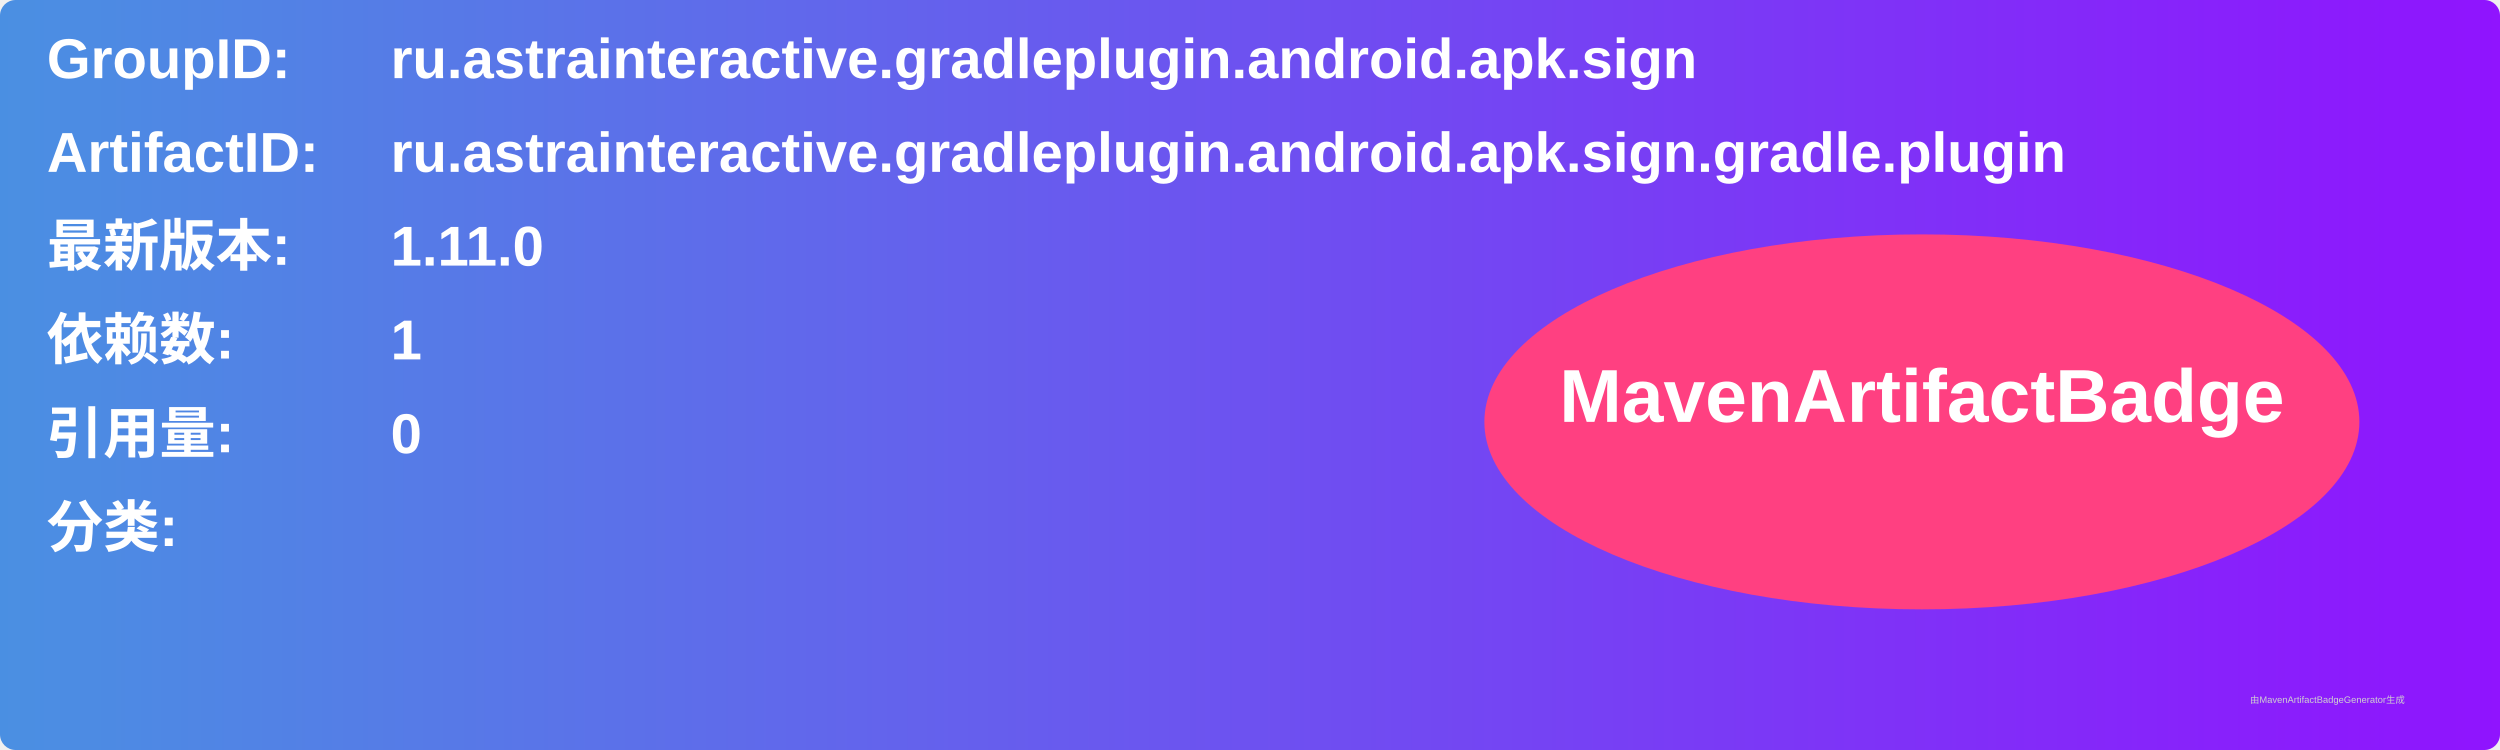
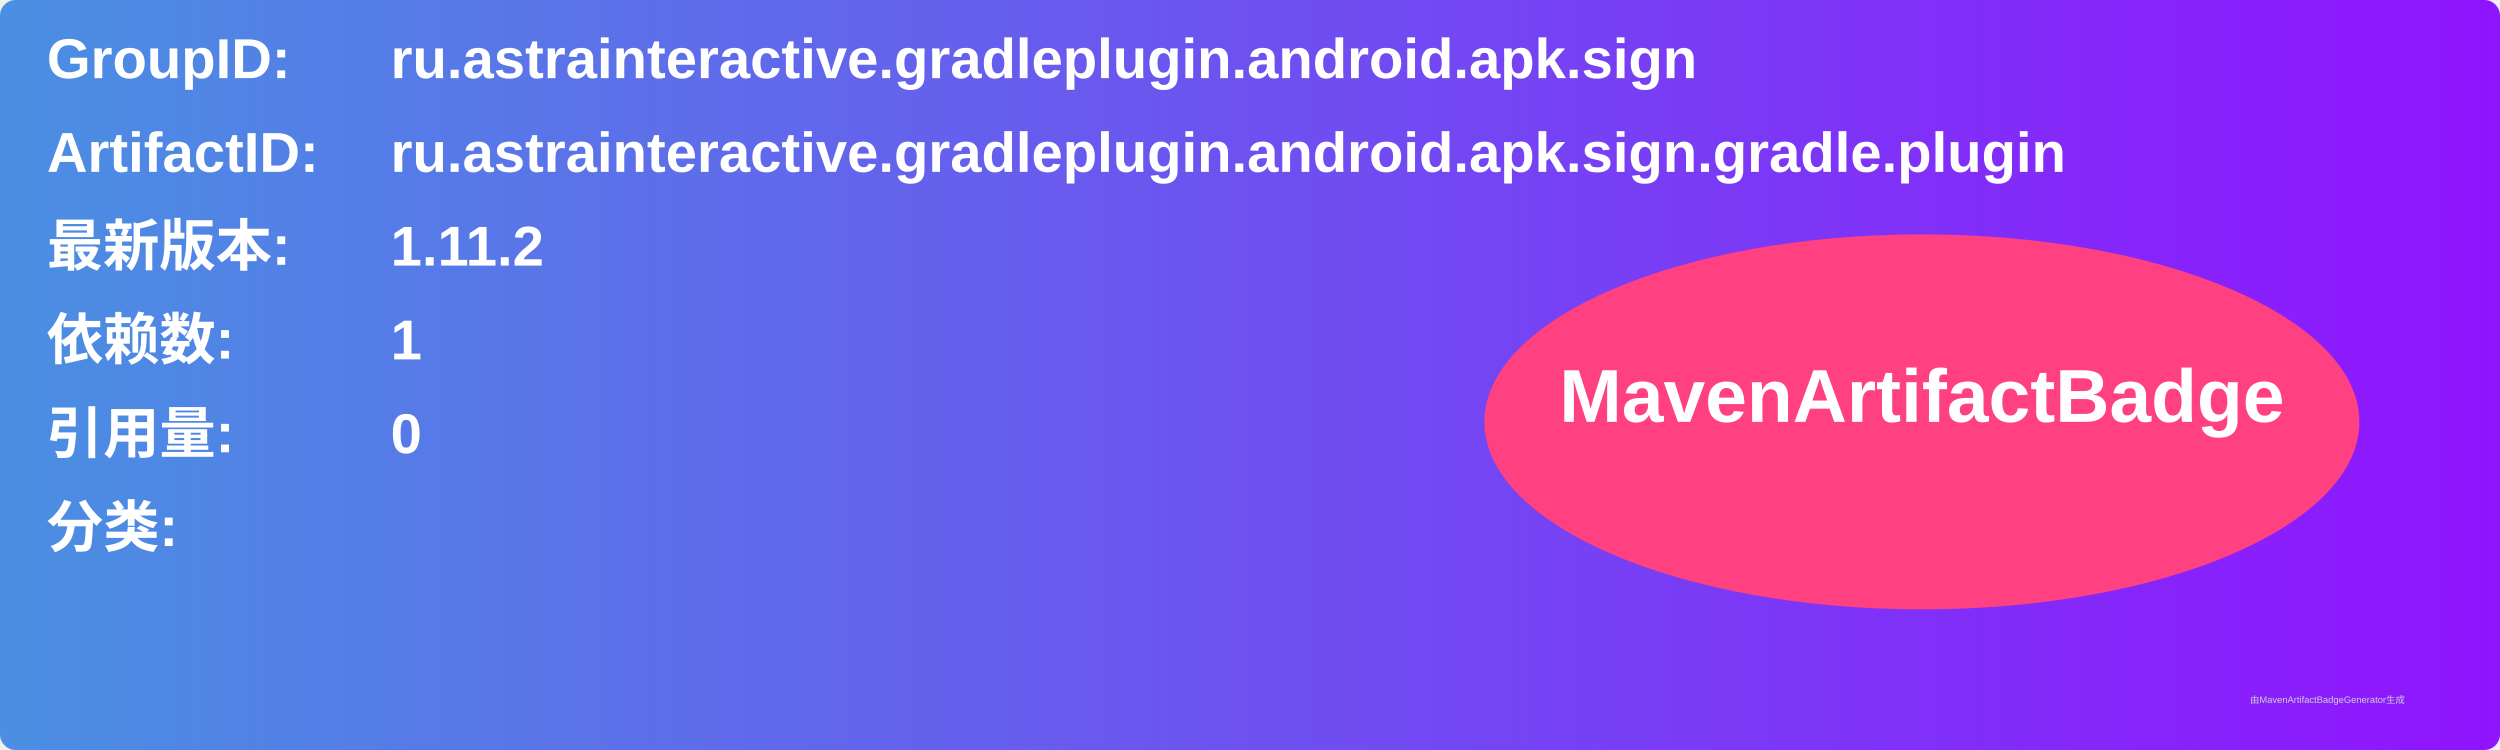
<svg xmlns="http://www.w3.org/2000/svg" width="800" height="240" viewBox="0 0 800 240">
  <linearGradient id="grad" x1="0%" y1="0%" x2="100%" y2="0%">
    <stop offset="0%" stop-color="#4a90e2" />
    <stop offset="100%" stop-color="#9013fe" />
  </linearGradient>
  <rect width="100%" height="100%" rx="5" ry="5" fill="url(#grad)" />
  <g transform="translate(15, 15)">
    <text x="0" y="10" font-family="Arial" font-size="18" fill="white" font-weight="bold" width="260">GroupID:</text>
    <text x="110" y="10" font-family="Arial" font-size="18" fill="white" font-weight="bold" width="460">ru.astrainteractive.gradleplugin.android.apk.sign</text>
    <text x="0" y="40" font-family="Arial" font-size="18" fill="white" font-weight="bold" width="260">ArtifactID:</text>
    <text x="110" y="40" font-family="Arial" font-size="18" fill="white" font-weight="bold" width="460">ru.astrainteractive.gradleplugin.android.apk.sign.gradle.plugin</text>
    <text x="0" y="70" font-family="Arial" font-size="18" fill="white" font-weight="bold">最新版本:</text>
    <text x="110" y="70" font-family="Arial" font-size="18" fill="white" font-weight="bold">
-       <tspan font-weight="bold">1.11.0</tspan>
+       <tspan font-weight="bold">1.11.2</tspan>
    </text>
    <text x="0" y="100" font-family="Arial" font-size="18" fill="white" font-weight="bold">依赖数: </text>
    <text x="110" y="100" font-family="Arial" font-size="18" fill="white">
      <tspan font-weight="bold">1</tspan>
    </text>
    <text x="0" y="130" font-family="Arial" font-size="18" fill="white" font-weight="bold">引用量: </text>
    <text x="110" y="130" font-family="Arial" font-size="18" fill="white">
      <tspan font-weight="bold">0</tspan>
    </text>
    <text x="0" y="160" font-family="Arial" font-size="18" fill="white" font-weight="bold">分类:</text>
    <text x="10" y="190" font-family="Arial" font-size="10" fill="white">
      <tspan font-weight="bold" />
    </text>
    <ellipse cx="600" cy="120" rx="140" ry="60" fill="#ff4081" />
    <text x="600" y="120" text-anchor="middle" font-family="Arial" font-size="24" fill="white" font-weight="bold">MavenArtifactBadge</text>
  </g>
  <text x="720" y="225" font-family="Arial" font-size="3" fill="#d0d0d0">由MavenArtifactBadgeGenerator生成</text>
</svg>
